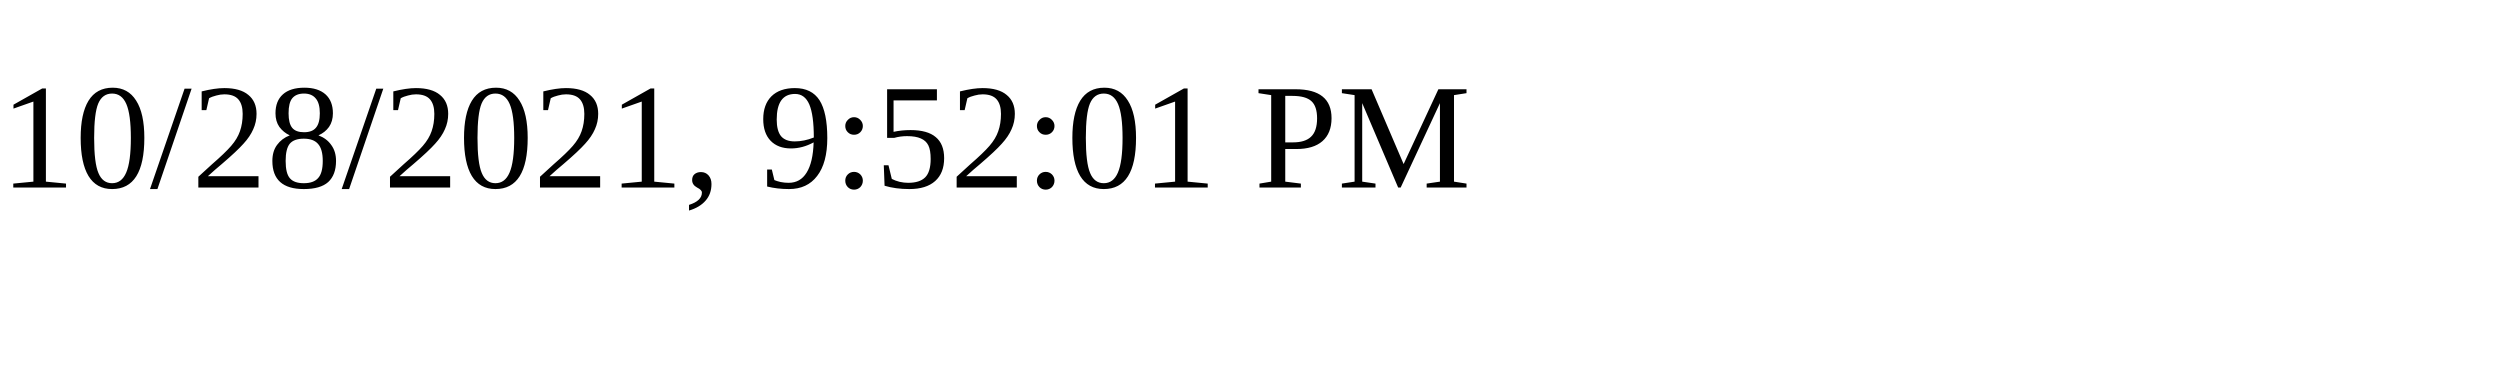
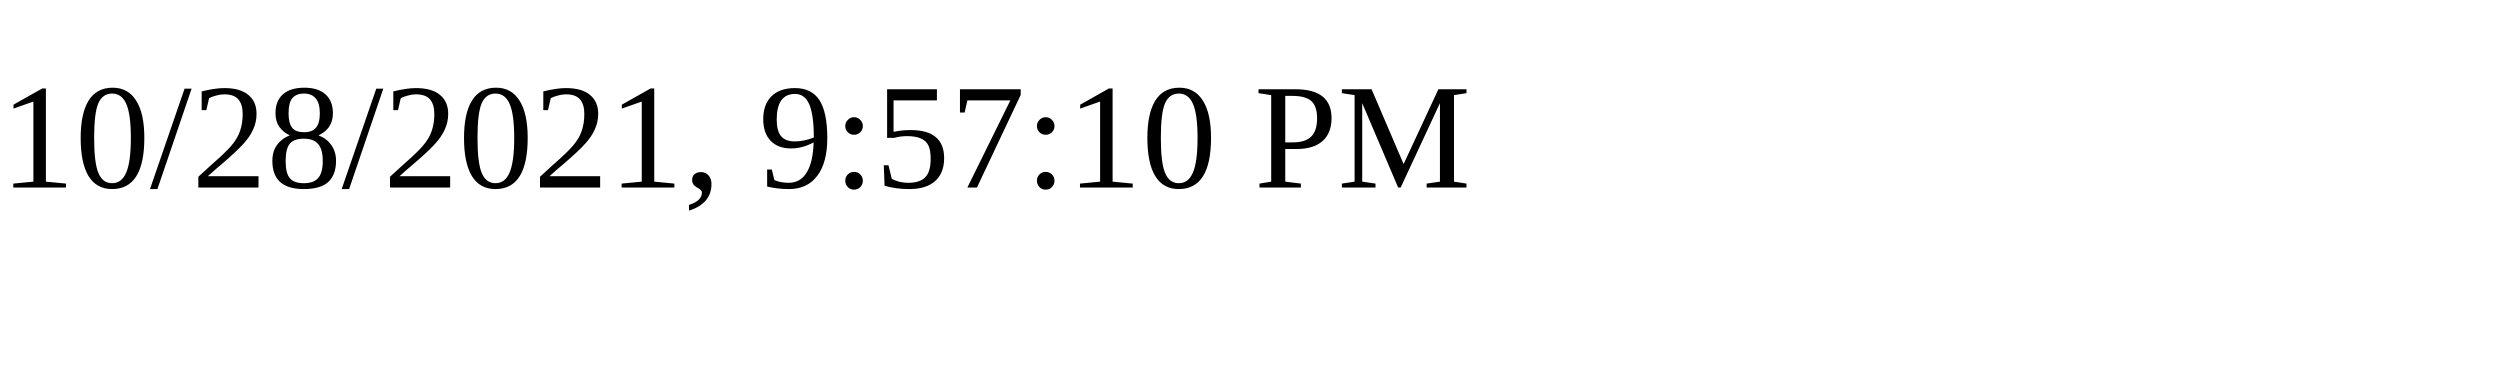
<svg xmlns="http://www.w3.org/2000/svg" height="30" width="200">
-   <text x="0" y="15">10/28/2021, 9:52:01 PM</text>
+   <text x="0" y="15">10/28/2021, 9:57:10 PM</text>
</svg>
